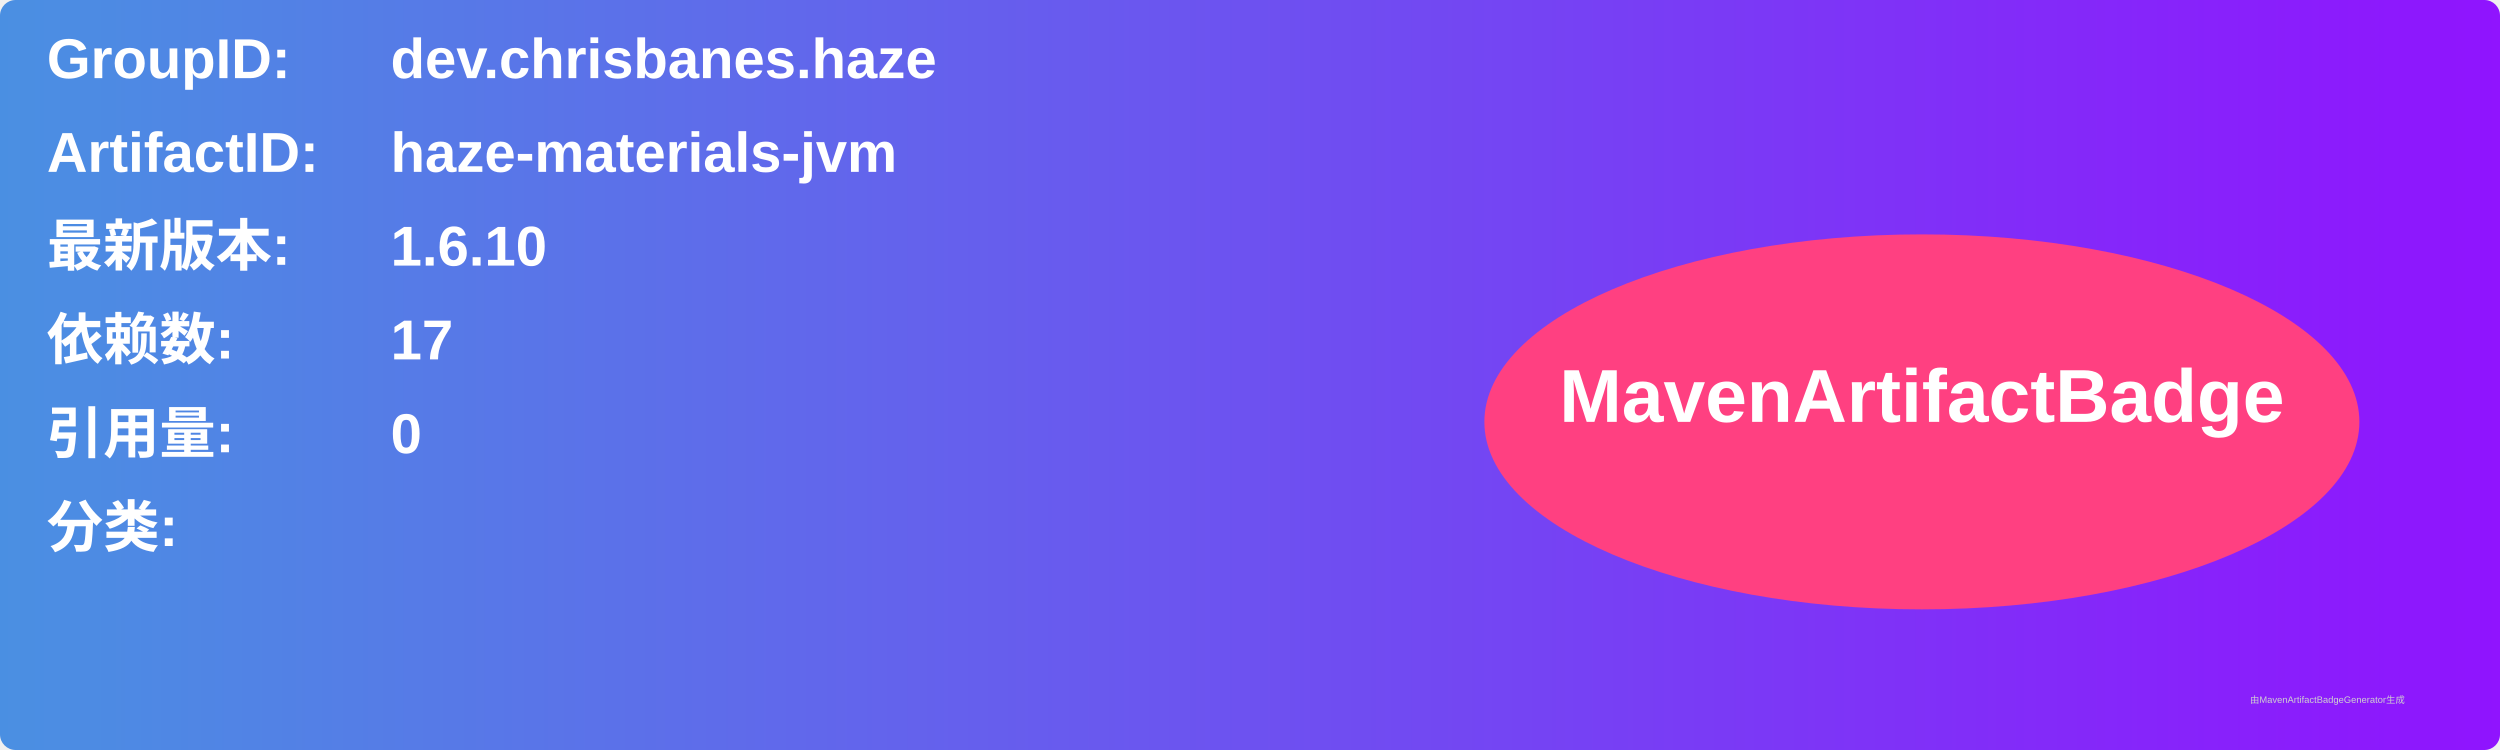
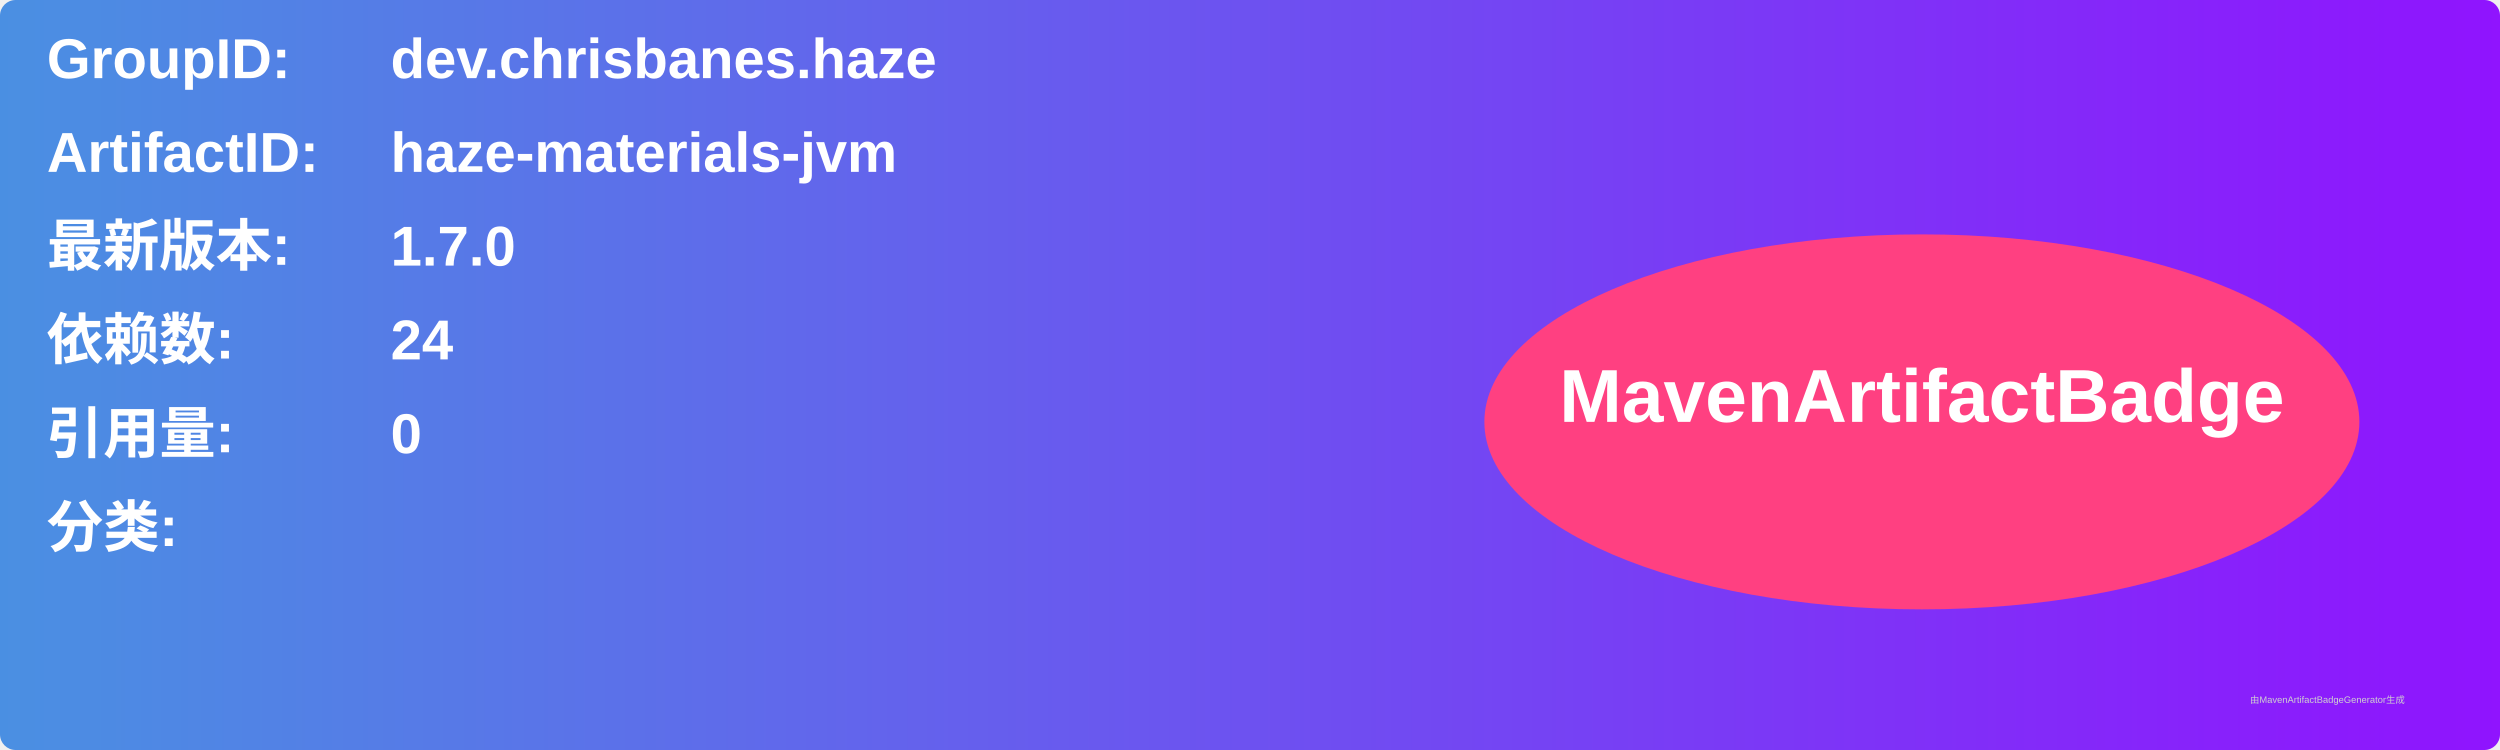
<svg xmlns="http://www.w3.org/2000/svg" width="800" height="240" viewBox="0 0 800 240">
  <linearGradient id="grad" x1="0%" y1="0%" x2="100%" y2="0%">
    <stop offset="0%" stop-color="#4a90e2" />
    <stop offset="100%" stop-color="#9013fe" />
  </linearGradient>
  <rect width="100%" height="100%" rx="5" ry="5" fill="url(#grad)" />
  <g transform="translate(15, 15)">
    <text x="0" y="10" font-family="Arial" font-size="18" fill="white" font-weight="bold" width="260">GroupID:</text>
    <text x="110" y="10" font-family="Arial" font-size="18" fill="white" font-weight="bold" width="460">dev.chrisbanes.haze</text>
    <text x="0" y="40" font-family="Arial" font-size="18" fill="white" font-weight="bold" width="260">ArtifactID:</text>
    <text x="110" y="40" font-family="Arial" font-size="18" fill="white" font-weight="bold" width="460">haze-materials-jvm</text>
    <text x="0" y="70" font-family="Arial" font-size="18" fill="white" font-weight="bold">最新版本:</text>
    <text x="110" y="70" font-family="Arial" font-size="18" fill="white" font-weight="bold">
-       <tspan font-weight="bold">1.6.10</tspan>
+       <tspan font-weight="bold">1.7.0</tspan>
    </text>
    <text x="0" y="100" font-family="Arial" font-size="18" fill="white" font-weight="bold">依赖数: </text>
    <text x="110" y="100" font-family="Arial" font-size="18" fill="white">
-       <tspan font-weight="bold">17</tspan>
+       <tspan font-weight="bold">24</tspan>
    </text>
    <text x="0" y="130" font-family="Arial" font-size="18" fill="white" font-weight="bold">引用量: </text>
    <text x="110" y="130" font-family="Arial" font-size="18" fill="white">
      <tspan font-weight="bold">0</tspan>
    </text>
    <text x="0" y="160" font-family="Arial" font-size="18" fill="white" font-weight="bold">分类:</text>
    <text x="10" y="190" font-family="Arial" font-size="10" fill="white">
      <tspan font-weight="bold" />
    </text>
    <ellipse cx="600" cy="120" rx="140" ry="60" fill="#ff4081" />
    <text x="600" y="120" text-anchor="middle" font-family="Arial" font-size="24" fill="white" font-weight="bold">MavenArtifactBadge</text>
  </g>
  <text x="720" y="225" font-family="Arial" font-size="3" fill="#d0d0d0">由MavenArtifactBadgeGenerator生成</text>
</svg>
